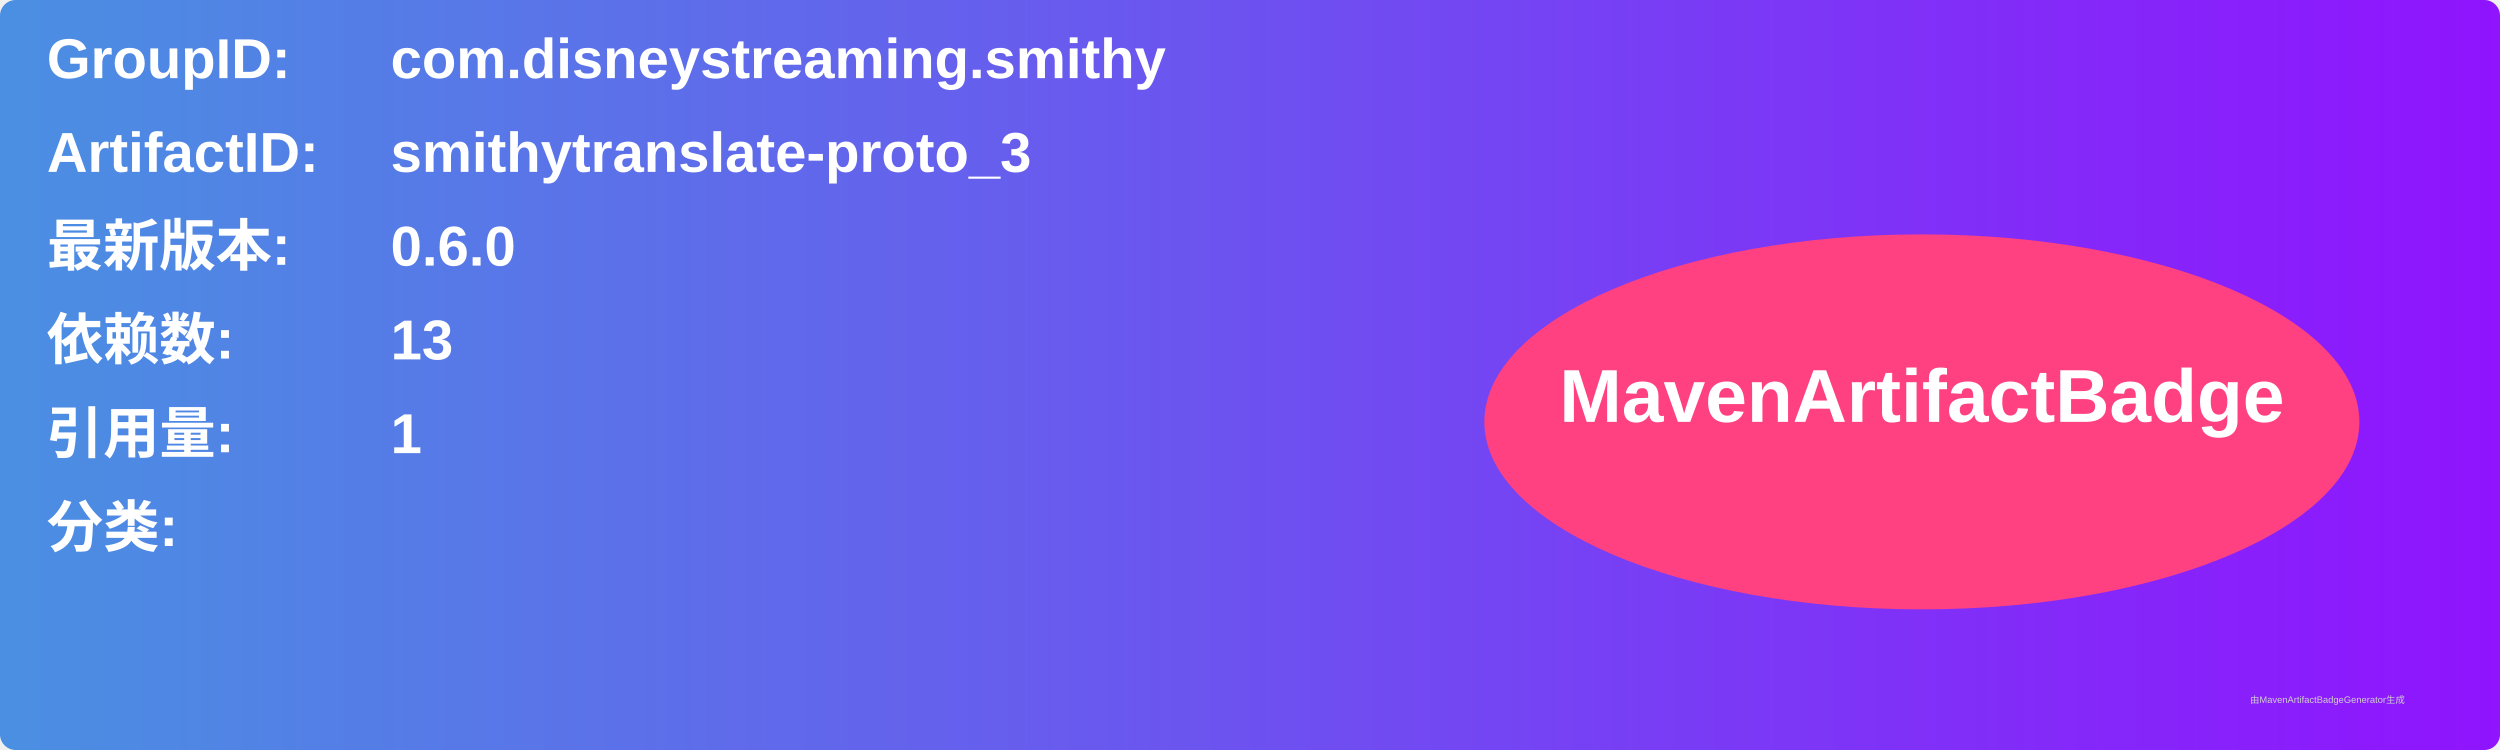
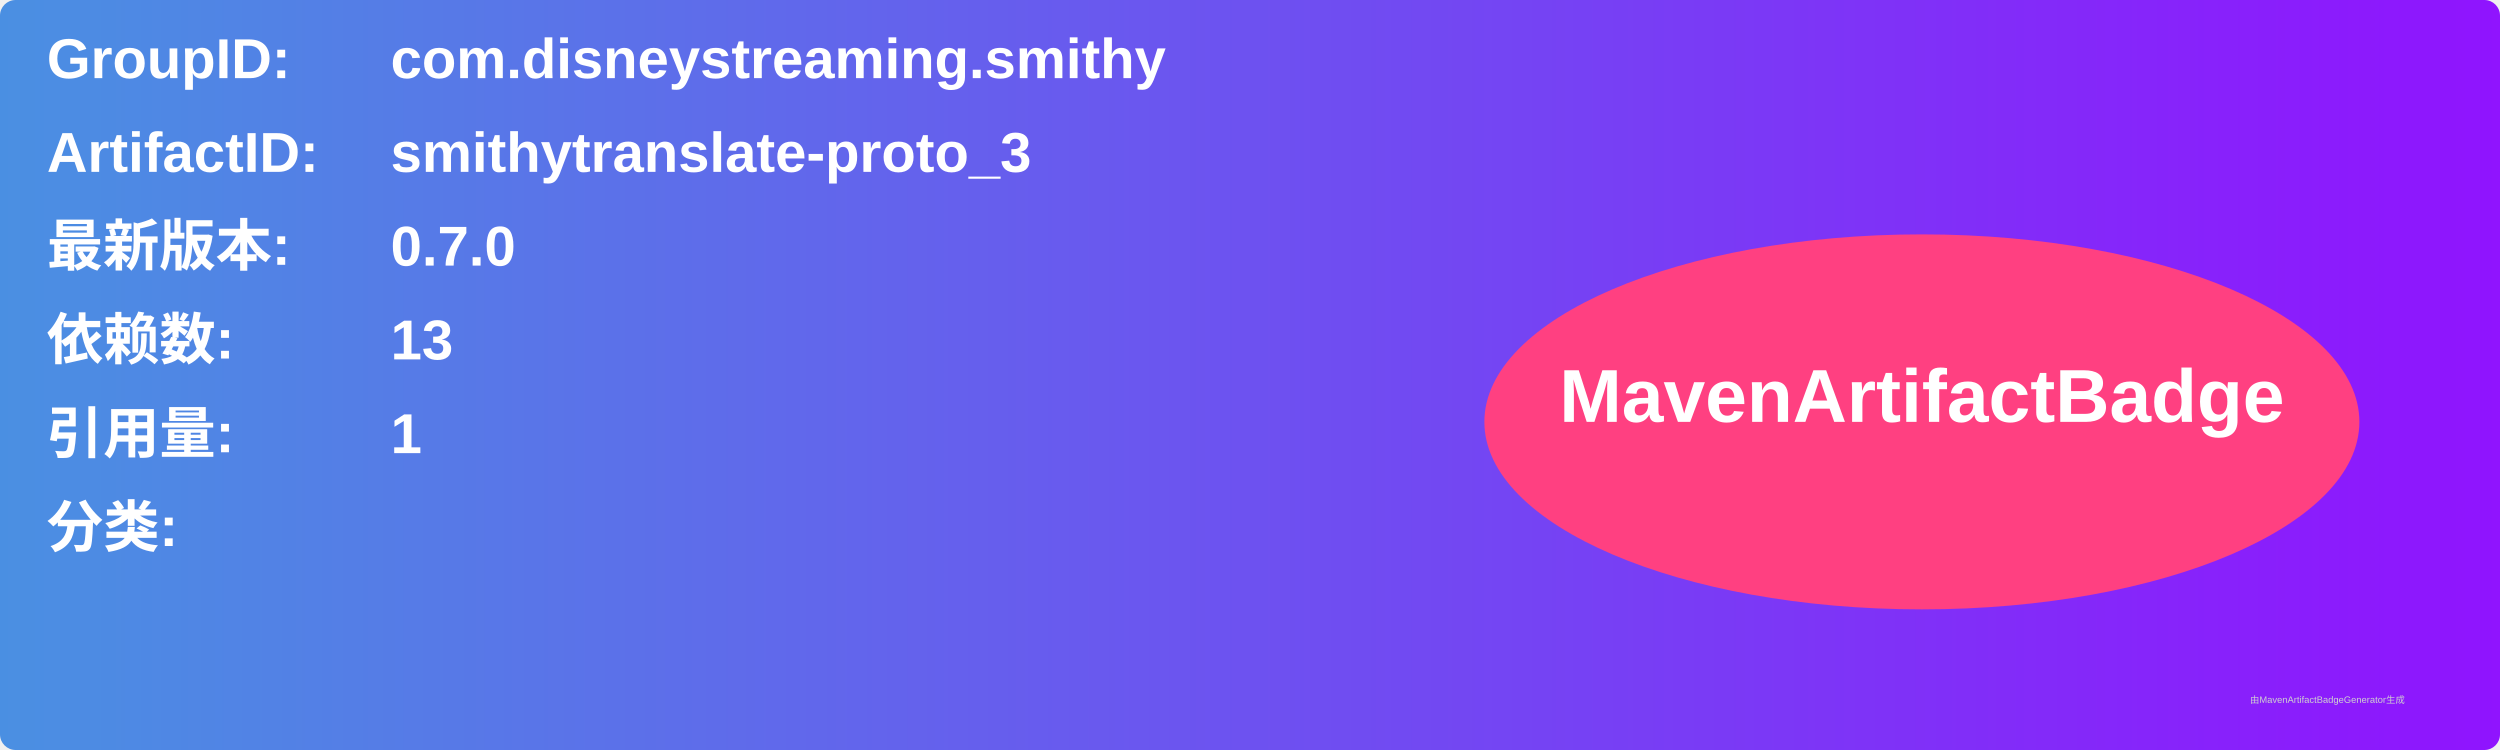
<svg xmlns="http://www.w3.org/2000/svg" width="800" height="240" viewBox="0 0 800 240">
  <linearGradient id="grad" x1="0%" y1="0%" x2="100%" y2="0%">
    <stop offset="0%" stop-color="#4a90e2" />
    <stop offset="100%" stop-color="#9013fe" />
  </linearGradient>
  <rect width="100%" height="100%" rx="5" ry="5" fill="url(#grad)" />
  <g transform="translate(15, 15)">
    <text x="0" y="10" font-family="Arial" font-size="18" fill="white" font-weight="bold" width="260">GroupID:</text>
    <text x="110" y="10" font-family="Arial" font-size="18" fill="white" font-weight="bold" width="460">com.disneystreaming.smithy</text>
    <text x="0" y="40" font-family="Arial" font-size="18" fill="white" font-weight="bold" width="260">ArtifactID:</text>
    <text x="110" y="40" font-family="Arial" font-size="18" fill="white" font-weight="bold" width="460">smithytranslate-proto_3</text>
    <text x="0" y="70" font-family="Arial" font-size="18" fill="white" font-weight="bold">最新版本:</text>
    <text x="110" y="70" font-family="Arial" font-size="18" fill="white" font-weight="bold">
-       <tspan font-weight="bold">0.6.0</tspan>
+       <tspan font-weight="bold">0.7.0</tspan>
    </text>
    <text x="0" y="100" font-family="Arial" font-size="18" fill="white" font-weight="bold">依赖数: </text>
    <text x="110" y="100" font-family="Arial" font-size="18" fill="white">
      <tspan font-weight="bold">13</tspan>
    </text>
    <text x="0" y="130" font-family="Arial" font-size="18" fill="white" font-weight="bold">引用量: </text>
    <text x="110" y="130" font-family="Arial" font-size="18" fill="white">
      <tspan font-weight="bold">1</tspan>
    </text>
    <text x="0" y="160" font-family="Arial" font-size="18" fill="white" font-weight="bold">分类:</text>
    <text x="10" y="190" font-family="Arial" font-size="10" fill="white">
      <tspan font-weight="bold" />
    </text>
    <ellipse cx="600" cy="120" rx="140" ry="60" fill="#ff4081" />
    <text x="600" y="120" text-anchor="middle" font-family="Arial" font-size="24" fill="white" font-weight="bold">MavenArtifactBadge</text>
  </g>
  <text x="720" y="225" font-family="Arial" font-size="3" fill="#d0d0d0">由MavenArtifactBadgeGenerator生成</text>
</svg>
